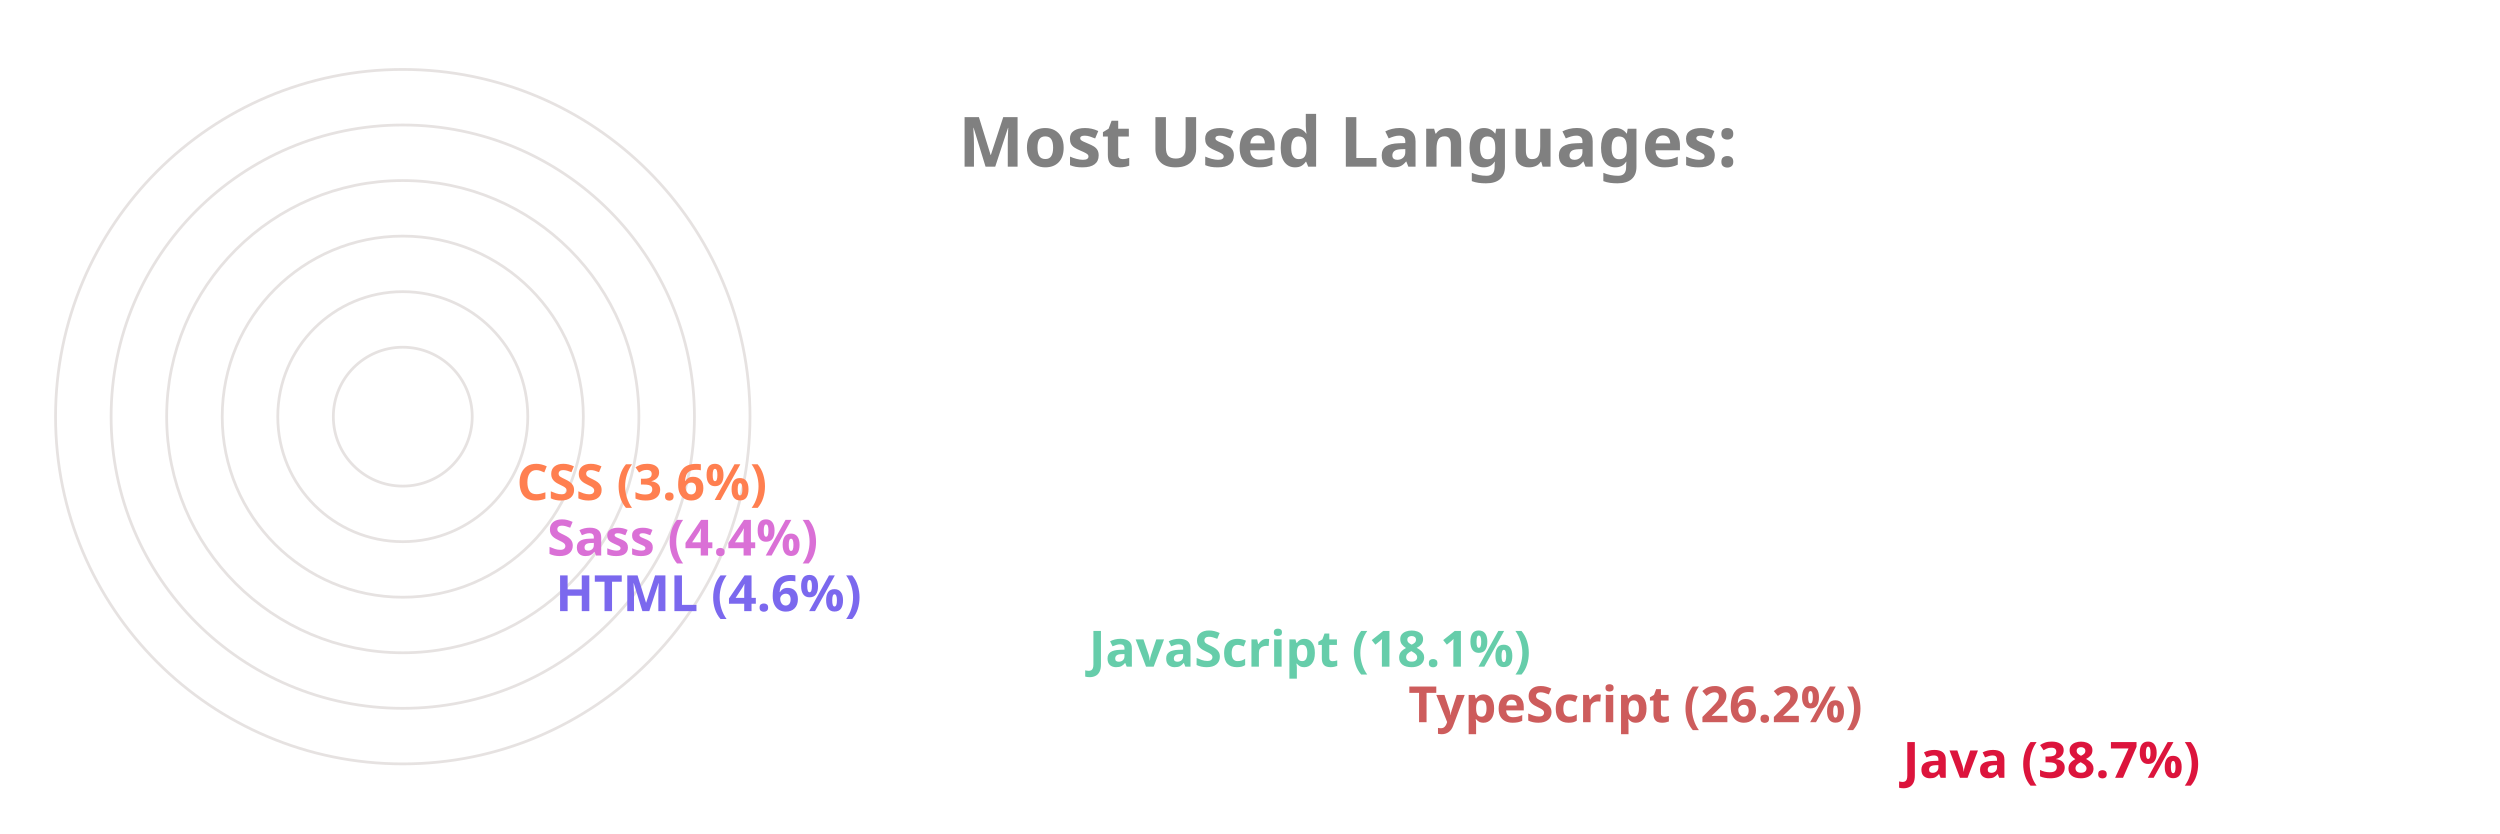
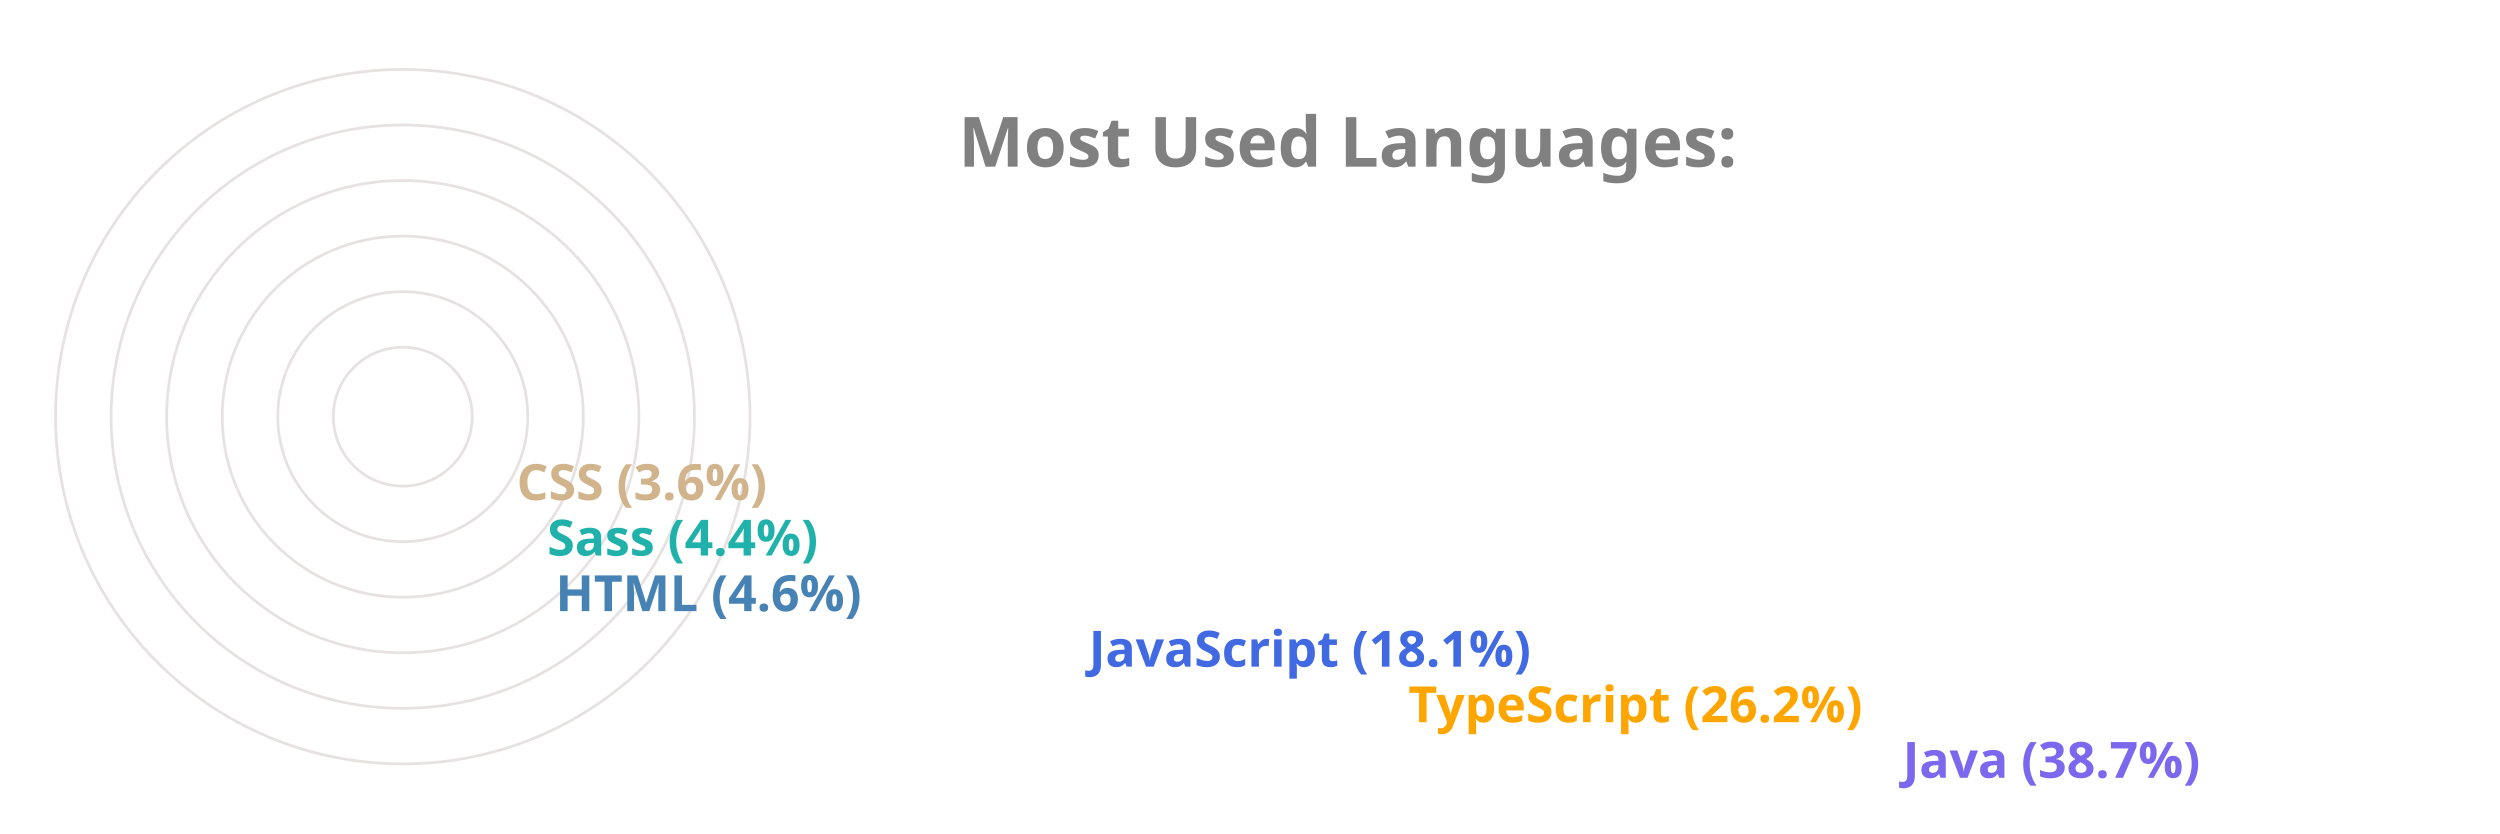
<svg xmlns="http://www.w3.org/2000/svg" viewBox="0 0 650 300" height="200px" width="600px">
  <style>
		.label {
			font: bold 25px sans-serif;
			color: #404040;
			-webkit-text-stroke: 1px white;
	  	}
		.name {
			font: bold 18px sans-serif;
			color: #404040;
	  	}

		.line {
			stroke-dasharray: 1000;
			stroke-dashoffset: 1000;
			animation: dash 3.5s ease-in-out forwards;	
			animation-iteration-count: infinite;
			animation-direction: alternate-reverse;
		}

		.path {
			stroke-dasharray: 1000;
			stroke-dashoffset: 1000;
			animation: dash 3.5s ease-in-out forwards;	
			animation-iteration-count: infinite;
			animation-direction: alternate-reverse;
		}
		  
		@keyframes dash {
			to {
				stroke-dashoffset: 0;
			}
		}

	</style>
  <g stroke="#E6E2E1" fill="none" stroke-width="1">
    <circle cx="20" cy="150" r="125" />
    <circle cx="20" cy="150" r="105" />
    <circle cx="20" cy="150" r="85" />
    <circle cx="20" cy="150" r="65" />
    <circle cx="20" cy="150" r="45" />
    <circle cx="20" cy="150" r="25" />
  </g>
  <g fill="none" stroke-width="20" class="line">
-     <line x2="550" y2="275" x1="20" y1="275" stroke="Crimson" />
-     <line x2="372" y2="255" x1="20" y1="255" stroke="IndianRed" />
-     <line x2="257" y2="235" x1="20" y1="235" stroke="MediumAquaMarine" />
-     <line x2="65" y2="215" x1="20" y1="215" stroke="MediumSlateBlue" />
-     <line x2="62" y2="195" x1="20" y1="195" stroke="Orchid" />
-     <line x2="51" y2="175" x1="20" y1="175" stroke="Coral" />
+     <line x2="550" y2="275" x1="20" y1="275" stroke="MediumSlateBlue" />
+     <line x2="372" y2="255" x1="20" y1="255" stroke="Orange" />
+     <line x2="257" y2="235" x1="20" y1="235" stroke="RoyalBlue" />
+     <line x2="65" y2="215" x1="20" y1="215" stroke="SteelBlue" />
+     <line x2="62" y2="195" x1="20" y1="195" stroke="LightSeaGreen" />
+     <line x2="51" y2="175" x1="20" y1="175" stroke="Tan" />
  </g>
  <g fill="none" stroke-width="20" stroke-linecap="round" class="path">
-     <path d="M 20 275 A 125 125 45 0 1 -77 71" stroke="Crimson" />
-     <path d="M 20 255 A 105 105 45 0 1 -74 103" stroke="IndianRed" />
-     <path d="M 20 235 A 85 85 45 0 1 -60 123" stroke="MediumAquaMarine" />
-     <path d="M 20 215 A 65 65 45 0 1 -44 144" stroke="MediumSlateBlue" />
-     <path d="M 20 195 A 45 45 45 0 1 -24 146" stroke="Orchid" />
-     <path d="M 20 175 A 25 25 45 0 1 -4 148" stroke="Coral" />
+     <path d="M 20 275 A 125 125 45 0 1 -77 71" stroke="MediumSlateBlue" />
+     <path d="M 20 255 A 105 105 45 0 1 -74 103" stroke="Orange" />
+     <path d="M 20 235 A 85 85 45 0 1 -60 123" stroke="RoyalBlue" />
+     <path d="M 20 215 A 65 65 45 0 1 -44 144" stroke="SteelBlue" />
+     <path d="M 20 195 A 45 45 45 0 1 -24 146" stroke="LightSeaGreen" />
+     <path d="M 20 175 A 25 25 45 0 1 -4 148" stroke="Tan" />
  </g>
  <g class="name">
-     <text x="560" y="280" fill="Crimson">Java (38.7%)</text>
-     <text x="382" y="260" fill="IndianRed">TypeScript (26.2%)</text>
-     <text x="267" y="240" fill="MediumAquaMarine">JavaScript (18.1%)</text>
-     <text x="75" y="220" fill="MediumSlateBlue">HTML (4.6%)</text>
-     <text x="72" y="200" fill="Orchid">Sass (4.4%)</text>
-     <text x="61" y="180" fill="Coral">CSS (3.6%)</text>
+     <text x="560" y="280" fill="MediumSlateBlue">Java (38.7%)</text>
+     <text x="382" y="260" fill="Orange">TypeScript (26.2%)</text>
+     <text x="267" y="240" fill="RoyalBlue">JavaScript (18.1%)</text>
+     <text x="75" y="220" fill="SteelBlue">HTML (4.6%)</text>
+     <text x="72" y="200" fill="LightSeaGreen">Sass (4.4%)</text>
+     <text x="61" y="180" fill="Tan">CSS (3.6%)</text>
  </g>
  <g class="label">
    <text x="220" y="60" fill="grey">Most Used Languages:</text>
  </g>
</svg>
